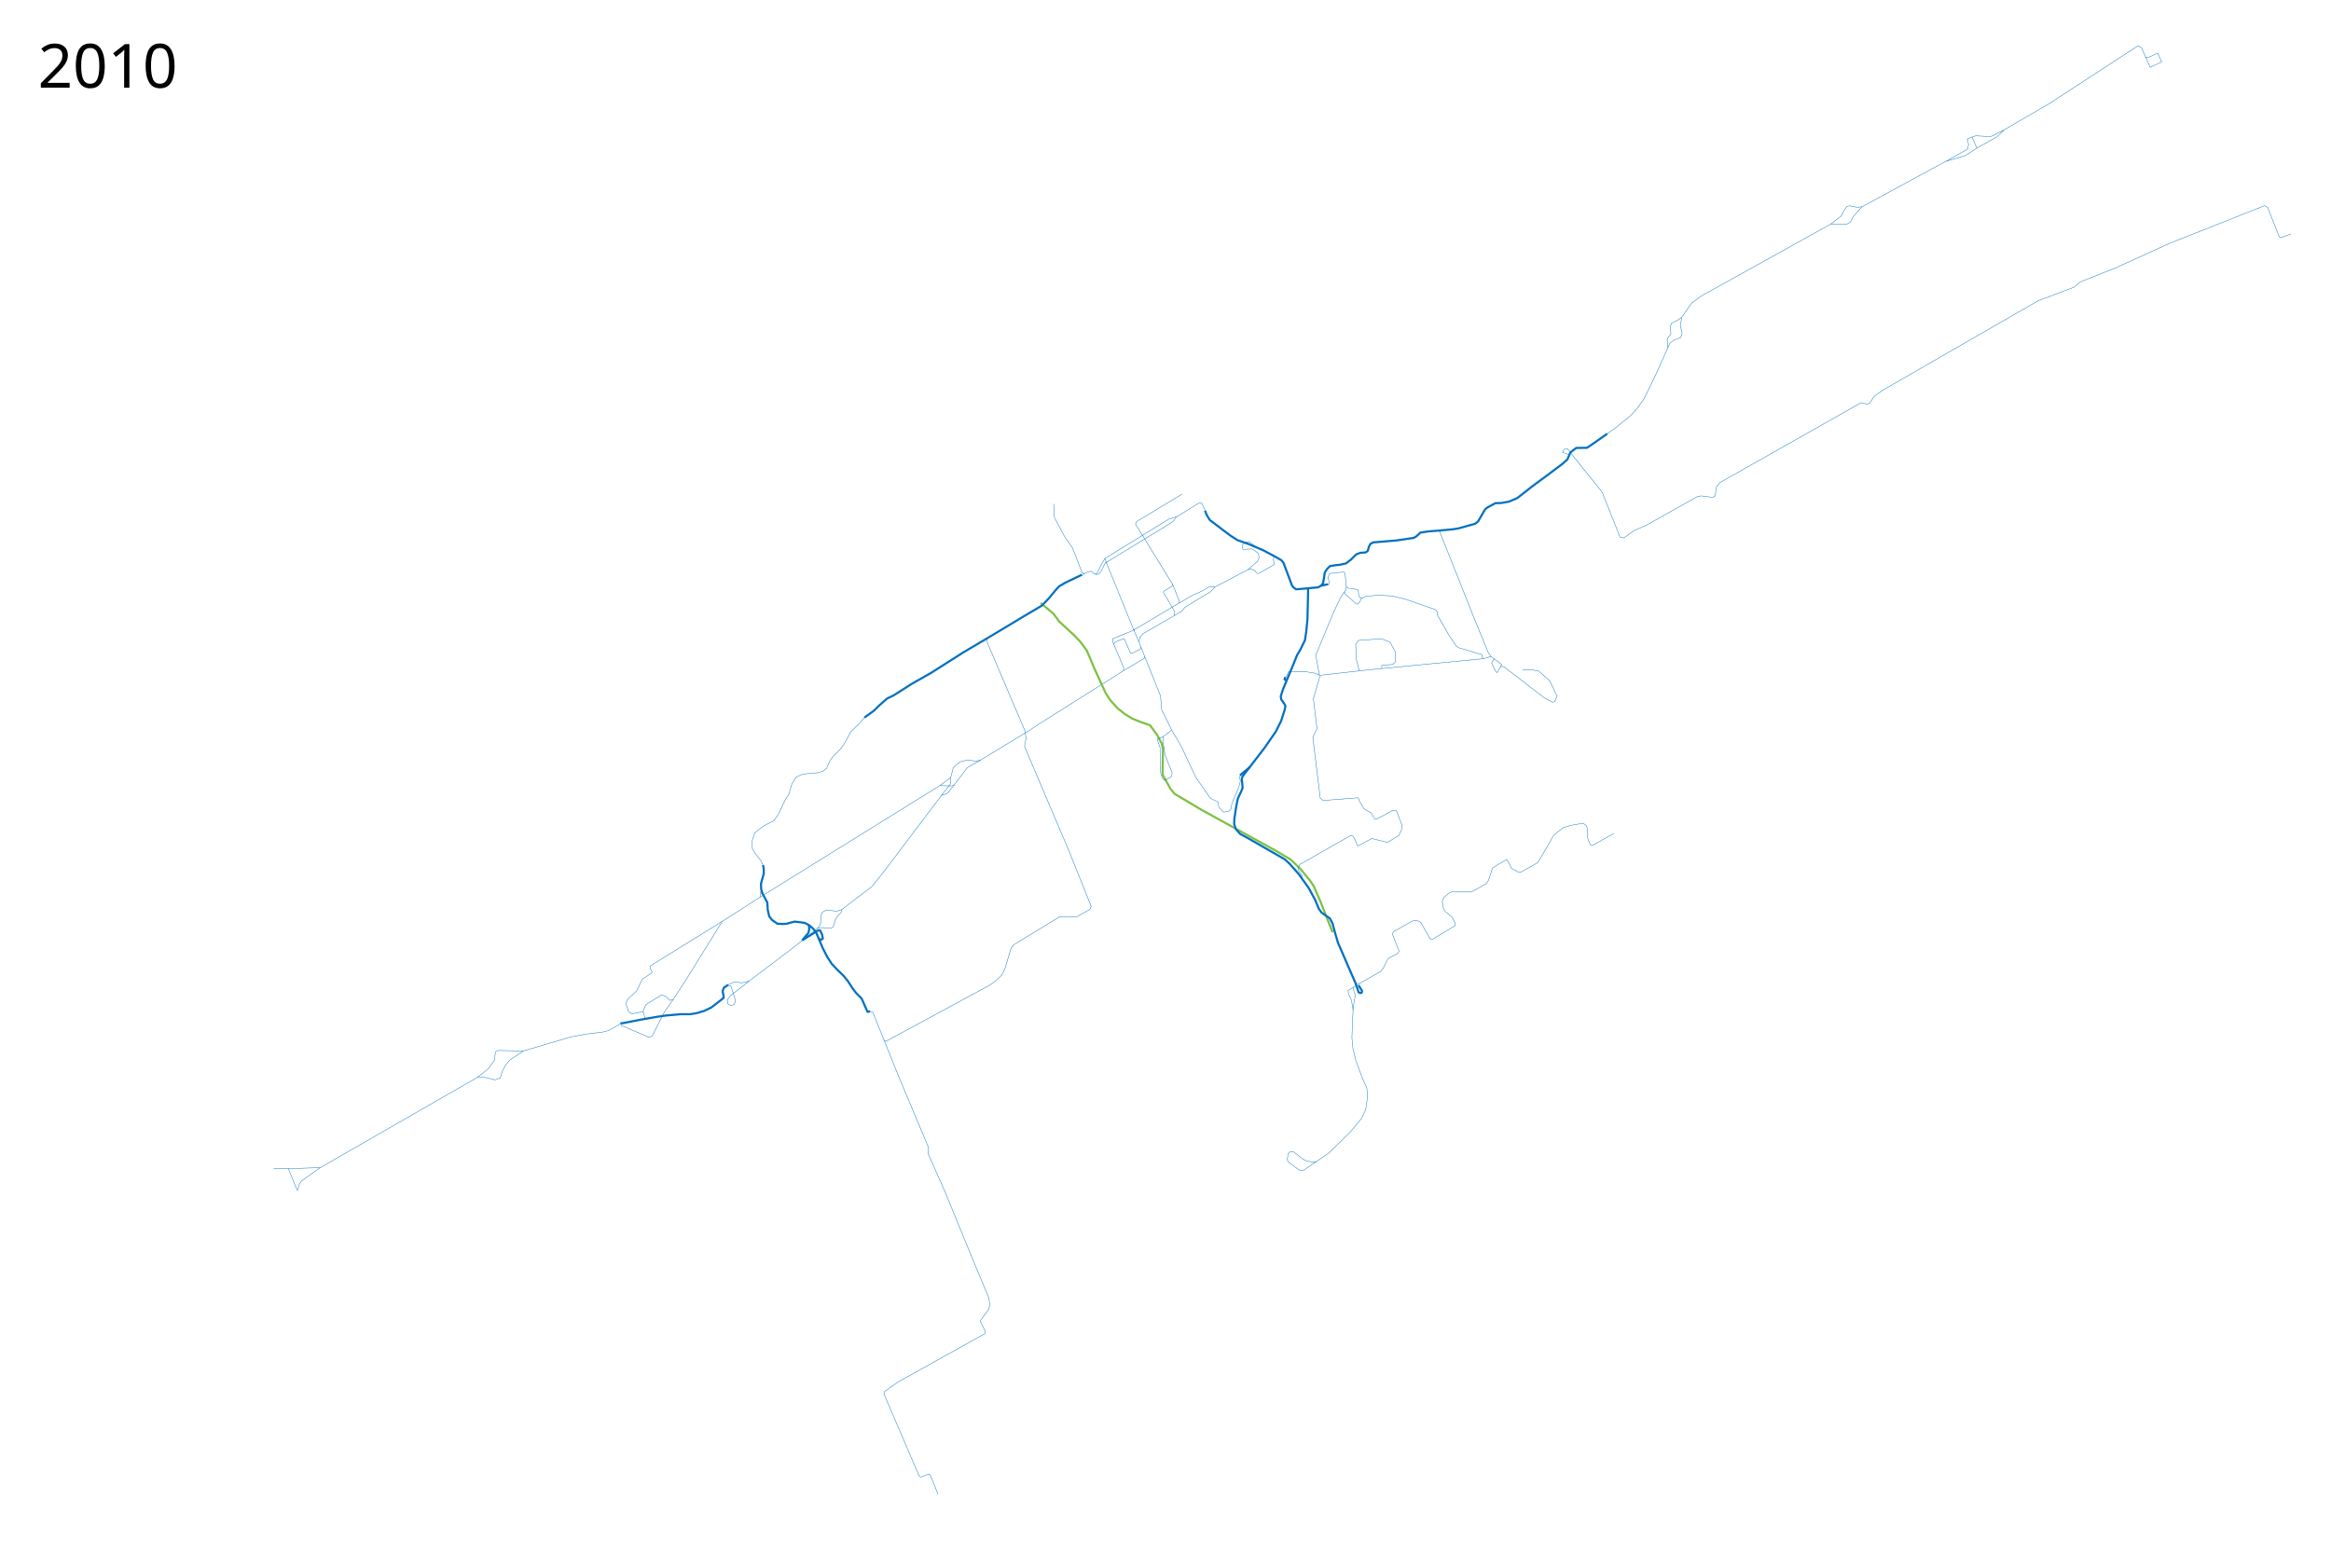
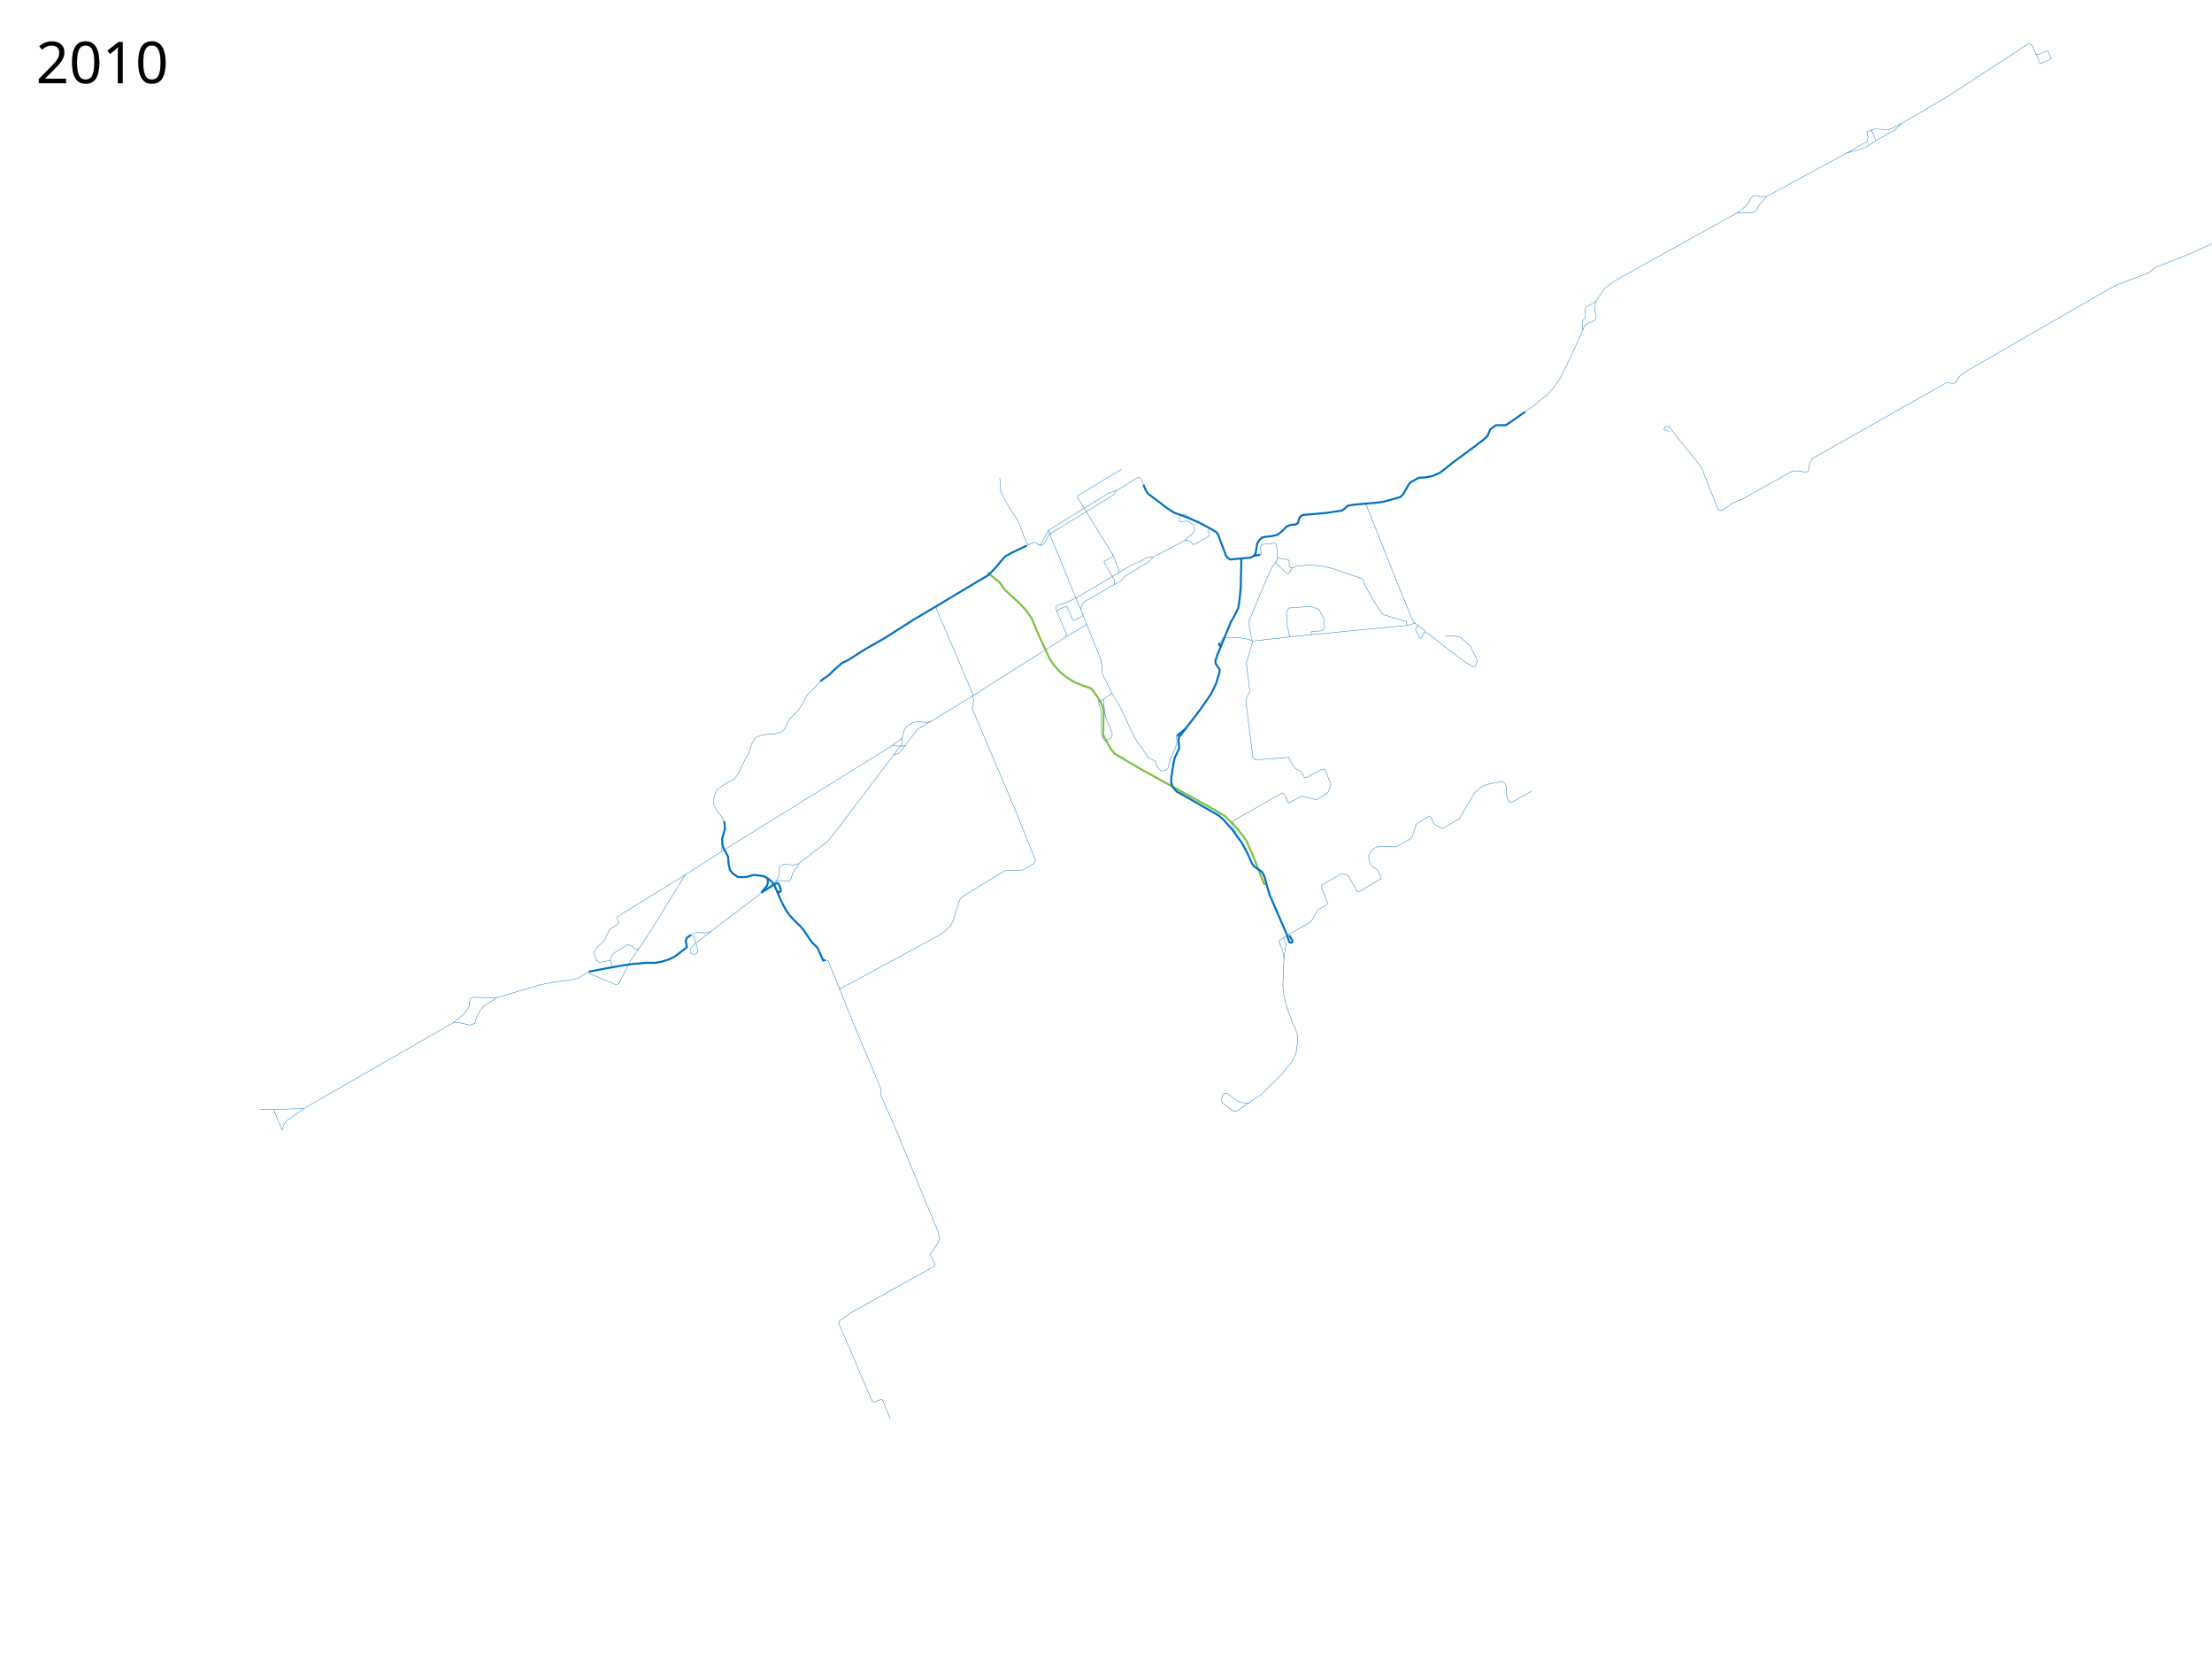
- <svg xmlns="http://www.w3.org/2000/svg" height="3700" width="5500">
+ <svg xmlns="http://www.w3.org/2000/svg" height="4150" width="5500">
  <path d="M3395.945 1252.13L3477.5 1457l33.5 82 7 10" fill="none" stroke="#0070c1" stroke-linejoin="round" />
  <path d="M1715.581 2324.984L1733.5 2317l7.805 1.042 6.02 1.28 12.02-1.06 8.84-3.536 98.64-74.6L1928 2191.5l6.5-7 2.5-8.5v-15l3.5-8.5 8.5-4.5 13 1 11.5 1.5 12-3.5 72-55 28-35 144-190.5 13.5-17 .5-15 5.5-22 6.5-7 11-8 15-3.5 22.5 2 9-2 117-71 18.5-12.5 188-118.5 14-9 1-7-26.5-62.5 1-6.5 43.5-17.5 21.5-12 73-43.5 49-29 22-9.5 18-10.75 14 .25M2585 1355l3.5-2.5 14-27 4.5-7.5 151-93 6.5-2 11.5-3.5" fill="none" stroke="#0070c1" stroke-width="1px" stroke-linejoin="round" />
  <path d="M1464 2415l6-.5 38.5-7.5 28-5 17.5-3 18-2.5 34-3h22.5l15-2.5 18.5-5.5 16.5-8 29-22.5-.5-6-2-10 3-8 10-7" fill="none" stroke="#0070c1" stroke-width="5" stroke-linejoin="round" />
  <path d="M3144.214 2200.175l-28.991-73.54-14.85-33.94-8.485-13.436-22.627-27.577-24.042-23.334-36.062-21.214-173.241-95.459-64.347-38.184-9.9-12.02-18.384-33.235v-15.556l.707-44.548-2.829-13.435-10.606-19.799-16.97-23.334-20.507-7.071-21.213-8.486-18.385-11.313-16.97-13.435-16.971-19.092-10.607-16.264-26.87-58.69-17.677-41.719-15.557-21.213-14.142-14.85-35.355-32.526-13.435-18.385-30.406-25.456" fill="none" stroke="#7bc142" stroke-width="5" stroke-linejoin="round" />
  <path d="M2221 1877l13-4 6-6 42.5-55.5 31.5-18M2628 1521l2.5-5.5 21.5-8.5 1.5 2 14 33h4l9.5-5.5 9.5-4 1.366-5.729L2687.5 1515l2-10.5 6.5-8.5 92.5-53.5 7-9 40.5-25 19.5-11.5 11.5-12 77.75-40.75 8.25-1.25 7.25 3.5 5.25 6.25 4 .75M3526 1554.5l-6.5 10 9 19 4 4 11-19-25.5-19.5-17.5 5.5-264 25.5-121 13.5-14-5-21.5-3.5h-40l-4.5 11-4.5 5.5 5.027 6.12M1928.698 2190.982l12.374-2.121 9.9 1.06 8.131 1.061 6.01-2.828 2.122-4.95 4.596-14.85 5.303-7.424 7.071-7.071 2.829-7.425M1465.543 2414.781l-11.668 7.071-17.677 10.254-14.142 3.535-40.659 4.95-36.77 7.07-22.273 6.718-87.534 25.833-60.443-1.13-5.366 3.672-2.542 19.489-13.84 19.488-26.267 20.9-370.846 212.962-70.893 2.26" fill="none" stroke="#0070c1" stroke-width="1px" stroke-linejoin="round" />
  <path d="M1908.49 2183.475l1.01 9.025-2 9-14.748 17.584" fill="none" stroke="#0070c1" stroke-width="5" stroke-linejoin="round" />
  <path d="M1796 2098l-2.76 19.331L1704 2174.5l-88 142-27.5 42-8 2.5-8.5-9-11-4-36.5 22.5-6.5 13.5-.5 4 2 3.5 1.953 13.367" fill="none" stroke="#0070c1" stroke-width="1px" stroke-linejoin="round" />
  <path d="M1465.543 2414.781l-.01 5.158 66.12 28.077 7.071-2.829 28.285-55.861 21.491-30.826M1801.25 2043.25l-4.5-9.75-14.75-19.25-7-12.25v-19l6-17.5 9.5-8 13.5-9.5 21.5-11 11-15 16.5-35 8.5-13 7-24 10-16 13-6 21-3.5 15-.5 13.5-3.5 9.5-7.5 8-18.5 6.5-8.5 19.5-20 9-13 13.5-25.5 20-19.5 14.5-17M2051.5 2386l8 3 62 154 68.82 163.73-.282 16.1 40.954 92.64 62.984 153.649 39.542 94.9 1.977 16.664-3.107 9.603-16.946 23.443-2.825 3.672 12.145 24.29-1.12 5.843L2118.5 3261.69l-31.08 21.96-1.88 5.631 83.473 194.714 4.744 1.54 16.654-6.594 4.498 1.88 18.29 45.273M3198.661 2318.261l1.415 7.425-19.446 12.02 1.06 7.779 7.072 15.203 3.889 21.92-1.414 25.81-1.414 40.658 2.474 25.456 6.364 26.87 14.85 40.305 11.676 26.627 1.412 21.183-4.237 29.374-10.733 21.748-24.855 29.939-50.274 49.71-60.16 40.954-7.626 1.412-5.367-2.824-24.29-18.36-1.694-5.648 2.26-13.557 3.671-3.672 7.344-1.412 24.572 18.923 8.473 3.955 12.145 1.977 9.886-.848" fill="none" stroke="#0070c1" stroke-width="1px" stroke-linejoin="round" />
-   <path d="M3193.358 2329.929l-.354 4.596 4.95 14.142-1.768 8.839-4.242 26.163M3197.6 2319.322l8.133 2.829 51.972-29.699 6.364-8.132 11.314-22.274 22.627-12.02 3.182-4.95-15.91-41.012 2.475-5.304 45.255-25.455 7.07-1.415 8.486 2.475 4.596 3.89 21.567 37.83 4.95.706 53.74-32.173.353-5.303-7.424-14.496-4.596-4.242-12.728-10.254-3.536-7.778-2.475-14.495 3.89-10.253 10.96-9.546 7.424-3.182h46.316l35.355-19.8 5.303-8.131 9.193-28.284 13.435-8.84 20.152-11.666 2.475 3.182 9.193 18.03 14.849 8.133 6.717.707 39.952-22.628 13.081-21.567 25.103-43.84 21.566-16.97 17.324-5.304 25.456-4.596 6.718.707 5.303 4.243 2.829 7.07.353 8.486-.707 11.314 2.828 8.838 4.95 9.546 5.303 1.061 49.144-27.577M3790.51 1024.963l8.131-6.01 11.314-7.779 37.123-30.052 14.496-15.556 18.385-25.81 27.93-57.982 32.375-72.16 9.986-7.19 15.578-5.992 3.195-11.184-4.393-16.377 3.594-20.371 22.768-32.754 22.368-16.776 307.164-170.558 18.374.8 16.776.399 9.986-4.793 7.989-14.78 19.572-21.968 197.408-107.133 46.246-13.496 27.561-17.975-11.584-25.963-11.184 4.394 3.196 12.782-2.397 11.184-51.11 28.819M3700.772 1073.825l-4.272-3.325-9.5-2.5 3.5-7.5 8-1.5 31.5 40 45 55.5 6.5 10 41 103 9 2 23.5-17 30.5-13.5 44.5-25 76.57-42.9 8.388-.799 26.363 3.595 5.592-3.595 2.796-20.37 7.988-10.786 331.13-187.334 6.79-.799 9.987 3.196 5.991-2.796 10.785-16.377 20.37-14.38 366.28-210.9 84.68-31.955 14.38-12.382 82.683-32.754 126.22-57.518 226.48-89.872 7.189 4.393 27.161 69.102 4.394 1.997 23.567-8.787M3067.14 2068.653l6.364-.707-11.314-16.264 4.242-11.314 121.623-69.296 5.657 3.536 9.9 21.92 33.233-17.678 19.8 4.95 16.97 4.243 26.87-16.264 6.364-13.435.707-12.02-12.728-33.235-8.485-.707-38.891 21.213-4.243-1.414-7.778-13.435-16.97-9.9-11.314-19.091-2.122-7.071-82.731 6.364-7.071-4.95-17.678-144.25 9.9-20.506-8.486-70.71 14.85-50.912-9.193-51.62 41.72-100.408 17.677-37.477 11.314-15.556 1.414-7.779" fill="none" stroke="#0070c1" stroke-width="1px" stroke-linejoin="round" />
+   <path d="M3193.358 2329.929l-.354 4.596 4.95 14.142-1.768 8.839-4.242 26.163M3197.6 2319.322l8.133 2.829 51.972-29.699 6.364-8.132 11.314-22.274 22.627-12.02 3.182-4.95-15.91-41.012 2.475-5.304 45.255-25.455 7.07-1.415 8.486 2.475 4.596 3.89 21.567 37.83 4.95.706 53.74-32.173.353-5.303-7.424-14.496-4.596-4.242-12.728-10.254-3.536-7.778-2.475-14.495 3.89-10.253 10.96-9.546 7.424-3.182h46.316l35.355-19.8 5.303-8.131 9.193-28.284 13.435-8.84 20.152-11.666 2.475 3.182 9.193 18.03 14.849 8.133 6.717.707 39.952-22.628 13.081-21.567 25.103-43.84 21.566-16.97 17.324-5.304 25.456-4.596 6.718.707 5.303 4.243 2.829 7.07.353 8.486-.707 11.314 2.828 8.838 4.95 9.546 5.303 1.061 49.144-27.577M3790.51 1024.963l8.131-6.01 11.314-7.779 37.123-30.052 14.496-15.556 18.385-25.81 27.93-57.982 32.375-72.16 9.986-7.19 15.578-5.992 3.195-11.184-4.393-16.377 3.594-20.371 22.768-32.754 22.368-16.776 307.164-170.558 18.374.8 16.776.399 9.986-4.793 7.989-14.78 19.572-21.968 197.408-107.133 46.246-13.496 27.561-17.975-11.584-25.963-11.184 4.394 3.196 12.782-2.397 11.184-51.11 28.819M4150.772 1073.825l-4.272-3.325-9.5-2.5 3.5-7.5 8-1.5 31.5 40 45 55.5 6.5 10 41 103 9 2 23.5-17 30.5-13.5 44.5-25 76.57-42.9 8.388-.799 26.363 3.595 5.592-3.595 2.796-20.37 7.988-10.786 331.13-187.334 6.79-.799 9.986 3.196 5.992-2.796 10.785-16.377 20.37-14.38 366.28-210.9 84.68-31.955 14.38-12.382 82.683-32.754 126.22-57.518 226.48-89.872 7.189 4.393 27.161 69.102 4.394 1.997 23.567-8.787M3067.14 2068.653l6.364-.707-11.314-16.264 4.242-11.314 121.623-69.296 5.657 3.536 9.9 21.92 33.233-17.678 19.8 4.95 16.97 4.243 26.87-16.264 6.364-13.435.707-12.02-12.728-33.235-8.485-.707-38.891 21.213-4.243-1.414-7.778-13.435-16.97-9.9-11.314-19.091-2.122-7.071-82.731 6.364-7.071-4.95-17.678-144.25 9.9-20.506-8.486-70.71 14.85-50.912-9.193-51.62 41.72-100.408 17.677-37.477 11.314-15.556 1.414-7.779" fill="none" stroke="#0070c1" stroke-width="1px" stroke-linejoin="round" />
  <path d="M1798.5 2107.5l12 22.5 1 17.5 3.5 15 6.5 8.5 13 9 12.5.5 9-.5 12.5-3.5 6.5-1.5 13.5 1.5 10.5 1.5 11 6 9 8 7 9.5 15.5 36.5 10.5 20.5 10.5 16 12 13 16.5 16 10 12.5 11 17 8.5 11 12.5 12.5 14 31.5 6-1.5" fill="none" stroke="#0070c1" stroke-width="5" stroke-linejoin="round" />
  <path d="M1800.25 2041.5l1.75 8 .25 11.5-6.75 24.5.5 12.5 3 11" fill="none" stroke="#0070c1" stroke-width="5" stroke-linejoin="round" />
  <path d="M1717.273 2324.979l7.07 1.768 8.84 26.516 2.12 10.253-3.181 7.071-7.778 2.475-6.718-3.889-1.768-9.192 7.425-9.9 44.901-35.355M3132.204 1380.81L3137 1377l-3.5-14.5 4-9 8-1 25-2.5 3 2.5 3.28 32.818M2326.707 1505.226l3.107 11.806 88.23 206.906 3.107 18.019-3.728 19.882 105.006 246.673 52.193 130.48-2.99 7.014-31.633 18.076-40.107-.283-108.175 65.81-6.214 8.473-14.405 48.015-7.908 15.534-15.252 14.405-13.557 9.32-243.747 131.9-4.52-2.26" fill="none" stroke="#0070c1" stroke-width="1px" stroke-linejoin="round" />
  <path d="M2949.367 1809.915l-23.688 19.961" fill="none" stroke="#0070c1" stroke-width="5" stroke-linejoin="round" />
  <path d="M2927.232 1829.566l-2.485 4.038 1.864 9.631-3.728 14.912-15.844 36.97-3.107 15.533-6.213 4.66M3207.146 1583.204l-6.835-27.028-1.553-35.106 6.213-9.63 54.368-4.04 20.193 7.767 12.427 22.68 1.243 23.61-7.146 6.524-26.096 2.486.621 6.834M2558.827 1353.87l-6.119-3.163-14.25-37.656-8.013-20.094-19.091-27.578-23.335-43.84-1.414-24.749-.707-7.778" fill="none" stroke="#0070c1" stroke-width="1px" stroke-linejoin="round" />
  <path d="M1930.525 2213.968l5.725 4.282 5.25-3-1.75-9.75-4.75-9.75h-4.75l-37.498 23.334" fill="none" stroke="#0070c1" stroke-width="5" stroke-linejoin="round" />
  <path d="M2764.649 1722.79l22.85 39.21 34 72.5 34.5 49.5 17.5 8.5 2.5 12.5 10.798 11.396 10.922-1.086" fill="none" stroke="#0070c1" stroke-width="1px" stroke-linejoin="round" />
  <path d="M2764.752 1722.695l-20.774 16.083-13.71 5.974 6.834 19.262.621 53.435 1.864 11.495 4.66 9.941 4.971 2.486 15.223-9.01 1.243-8.699-17.087-42.25-4.039-28.893v-13.67M2969.5 1353.5l29.31-16.645 7.46-4.46.494-4.562-2.175-5.902.663-5.747 3.8-2.472" fill="none" stroke="#0070c1" stroke-width="1px" stroke-linejoin="round" />
  <path d="M3036 1605.75l-5-2.25 1.5-5.75" fill="none" stroke="#0070c1" stroke-width="5" stroke-linejoin="round" />
  <path d="M4664.436 349.466l47.1-26.403 17.23-16.522 106.228-61.926 209.502-136.406 7.99 3.795 20.97 46.733 26.961-12.582-9.187-20.77-24.365 10.984-5.193-2.197M4728.765 306.54l-31.975 15.965-23.966-1.398-11.184-.6-8.787 2.996M4393.221 488.07l-12.183.998-16.776-3.395-6.191 1.598-5.592 7.19-8.788 15.777-23.167 18.174M3968.224 748.5l-9.985 7.19-14.18 6.99-2.996 7.39 1.398 18.373-7.39 8.988-.798 11.783 1.198 10.984M755.516 2755.593l-44.467 31.613-6.391 10.385-1.398 10.185-2.197.8-20.97-51.128M684.623 2757.852l-39.081-.01" fill="none" stroke="#0070c1" stroke-linejoin="round" />
  <text style="line-height:125%;-inkscape-font-specification:Sans" y="206.961" x="89.453" font-weight="400" font-size="144px" font-family="Sans" letter-spacing="0" word-spacing="0">
    <tspan y="206.961" x="89.453">2010</tspan>
  </text>
  <path d="M2843.058 1205.098l5.092 12.035 6.48 10.184 14.813 11.109 17.59 13.424 15.275 11.572 17.127 11.11 26.385 9.257 34.717 14.813 28.699 15.275 14.35 8.332 4.629 5.555 20.367 54.158 3.24 4.166 6.48 4.629 11.573-.926 40.271-3.703 6.48-3.703 5.093-6.018 1.388-7.406 2.778-18.053 5.554-8.332 6.48-6.48 10.184-1.852 12.961-1.388 14.813-3.24 12.035-9.258 12.035-12.036 9.72-3.703 12.499-.925 5.091-3.38 2.315-9.119 3.703-7.406 6.48-3.703 54.622-4.629 41.197-6.017 6.943-4.166 8.795-8.332 18.053-2.778 23.607-1.851 35.18-3.24 13.887-2.315 38.42-10.646 7.406-6.018 15.738-27.31 5.092-4.63 19.441-10.646 13.887-.463 18.516-3.24 19.44-8.332 36.57-28.7 25.921-18.978 44.438-33.328 11.603-10.659 6.792-16.065 13.788-10.606 25.456-.354 10.607-7.07 37.123-26.164M3086.155 1388.641l.345 5.17-1 43.19-.5 23.499-3 31-3 19.5-10.5 21.5-8 13.5-13 32-20.5 49.5-5 15.5 1 7.5 7 10 3 5.5-1.5 8-8.5 27-13 26-27.5 39.5-42 54.5-8.5 11-2 6 2 21.5-4 9.5-7.5 16-3.5 17.5-4.5 29.5-.5 13 4 11.5 10 11.5 15 8 90.5 52 11 10 22 25 23 32 15 27.5 9.5 22.5 6.5 9 19.5 13.5 6 11.5 6.5 24 6.5 22 41.5 95.5M3116.627 1382.385l16.875-3.601" fill="none" stroke="#0070c1" stroke-width="5" stroke-linejoin="round" />
  <path d="M2944.75 1344.25l22.3-19.444 3.813-8.897-1.835-10.309-14.687-10.168-20.619.989-1.836-.989-.14-9.461 8.19-6.92 7.061-.848 14.687 11.016M2764.649 1722.79l-23.54-47.516-2.996-33.352-46.247-115.15M2687.5 1515l-11.499-26.26 1.398-3.995M2676.001 1488.74l-65.108-159.774 1.199-2.796M2610.893 1328.966L2607 1318M2782.05 1423.232l.999-3.794-16.377-40.743-87.276-141.598 1.398-5.592 108.047-65.308" fill="none" stroke="#0070c1" stroke-linejoin="round" />
  <path d="M2771.066 1452.99l.799-9.387-26.762-45.535.998-3.196 19.173-11.184 1.398-4.993M2700.965 1549.253l-1.398 4.594L2650.5 1583M2251.484 1852.69l-6.637 2.118-27.538-.706-424.07 263.229" fill="none" stroke="#0070c1" stroke-linejoin="round" />
  <path d="M2217.309 1854.102l22.595-16.664 3.596-2.938M1704 2174.5l-168.93 104.536-1.694 5.084 5.084 9.32-1.13 3.107-21.465 13.84-13.84 28.244-22.313 21.183-2.824 9.038 6.214 18.924 7.626 4.801 21.748-4.236 5.024-.341M3176.741 1384.88l3.835 3.052 21.466 3.107 2.824 2.542 1.13 13.275 4.52 5.083 2.824-.282 8.473-3.954 29.656-3.107 33.893 1.977 30.222 7.344 71.457 24.854 3.955 4.52.564 7.908 27.115 47.733 17.229 25.42 5.931 4.236 46.038 13.84 8.593 1.874.916 7.24 3.118 2.958M3540.69 1572.931l7.484.283 95.042 73.293 20.336 10.874 4.943-1.977 5.225-12.568-16.947-35.87-25.985-23.16-19.347-3.673-19.206 1.413M1126.362 2542.632l17.386-.078 24.573 5.79 12.286-4.52 4.095-14.404 7.344-14.687 10.591-12.85 32.183-21.67" fill="none" stroke="#0070c1" stroke-linejoin="round" />
  <path d="M3213.34 1411.657l-3.644 5.362-1.837 4.41-4.777 4.408-2.94-.734-20.332-18.128-7.35-6.247v-4.41M2843.058 1205.098l-1.096-4.045-5.847-12.62-4.166-2.314-3.703 1.389-53.233 32.865-5.554 8.795-7.407 5.555-145.81 88.875-8.332 5.092-9.258 18.052-4.629 6.48-6.48 2.778-6.48-2.314-6.14-5.683-7.885 1.577-14.067 6.727" fill="none" stroke="#0070c1" stroke-linejoin="round" />
  <path d="M2039.533 1693.365l11.039-7.885 11.039-7.885 11.039-11.04 20.5-18.135 14.982-7.096 43.368-27.598 45.733-26.02 75.696-48.098 55.983-33.117 90.677-54.407 38.637-22.866 17.347-18.136 14.98-18.135 8.675-9.462 14.981-8.674 34.694-16.558 4.068-1.946M3198.5 2320.5l7.154 21.274 3.675 1.837 3.674-.98.735-4.287-7.961-12.738" fill="none" stroke="#0070c1" stroke-width="5" stroke-linejoin="round" />
  <path d="M3200.076 2325.686l5.7-.08M3205.777 2325.606l-.044-3.455" fill="none" stroke="#0070c1" stroke-linejoin="round" />
</svg>
